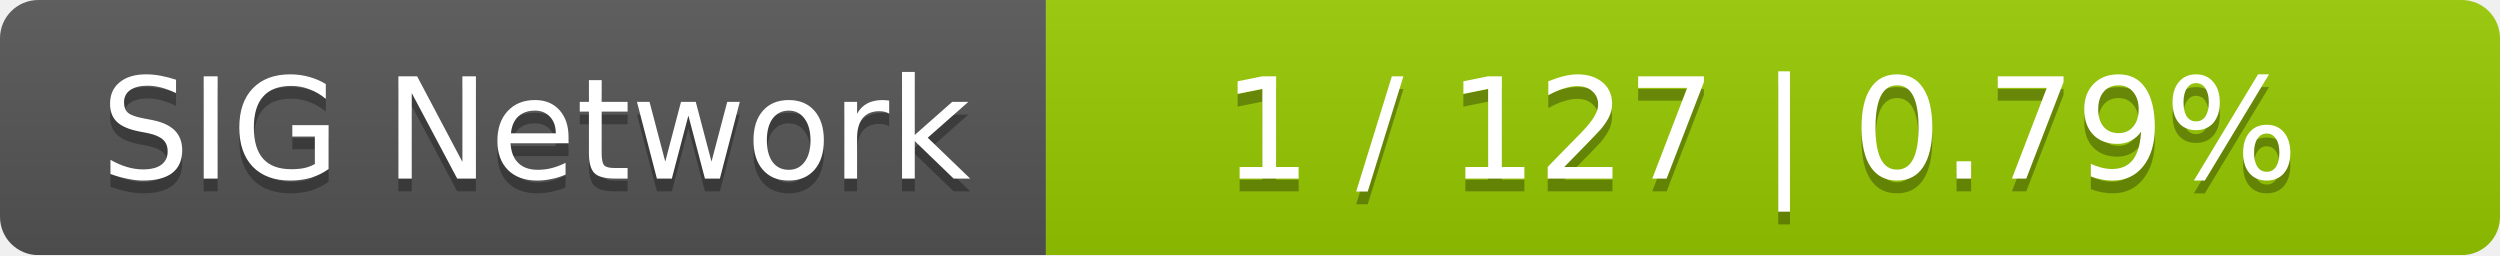
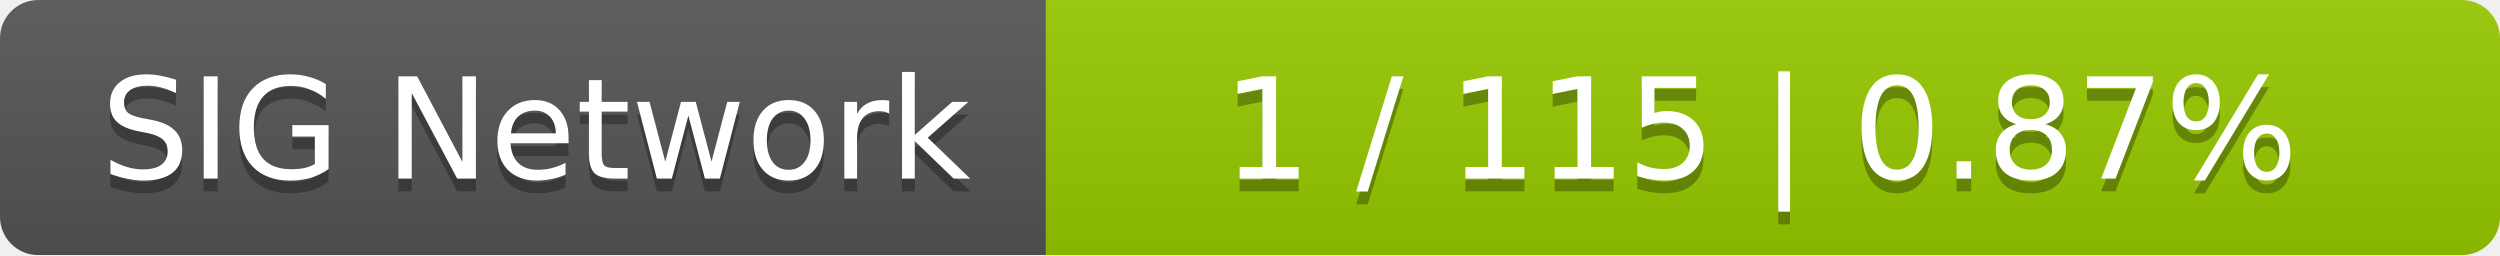
<svg xmlns="http://www.w3.org/2000/svg" width="196" height="20">
  <linearGradient id="smooth" x2="0" y2="100%">
    <stop offset="0" stop-color="#bbb" stop-opacity=".1" />
    <stop offset="1" stop-opacity=".1" />
  </linearGradient>
  <mask id="round">
    <rect width="196" height="20" rx="3" fill="#fff" />
  </mask>
  <g mask="url(#round)">
    <rect width="82" height="20" fill="#555" />
    <rect x="82" width="114" height="20" fill="#97ca00" />
    <rect width="196" height="20" fill="url(#smooth)" />
  </g>
  <g fill="#fff" text-anchor="middle" font-family="DejaVu Sans,Verdana,Geneva,sans-serif" font-size="11">
    <text x="42" y="15" fill="#010101" fill-opacity=".3">SIG Network</text>
    <text x="42" y="14">SIG Network</text>
-     <text x="138" y="15" fill="#010101" fill-opacity=".3">1 / 127    |    0.79%</text>
-     <text x="138" y="14">1 / 127    |    0.79%</text>
+     <text x="138" y="15" fill="#010101" fill-opacity=".3">1 / 115    |    0.87%</text>
+     <text x="138" y="14">1 / 115    |    0.87%</text>
  </g>
</svg>
